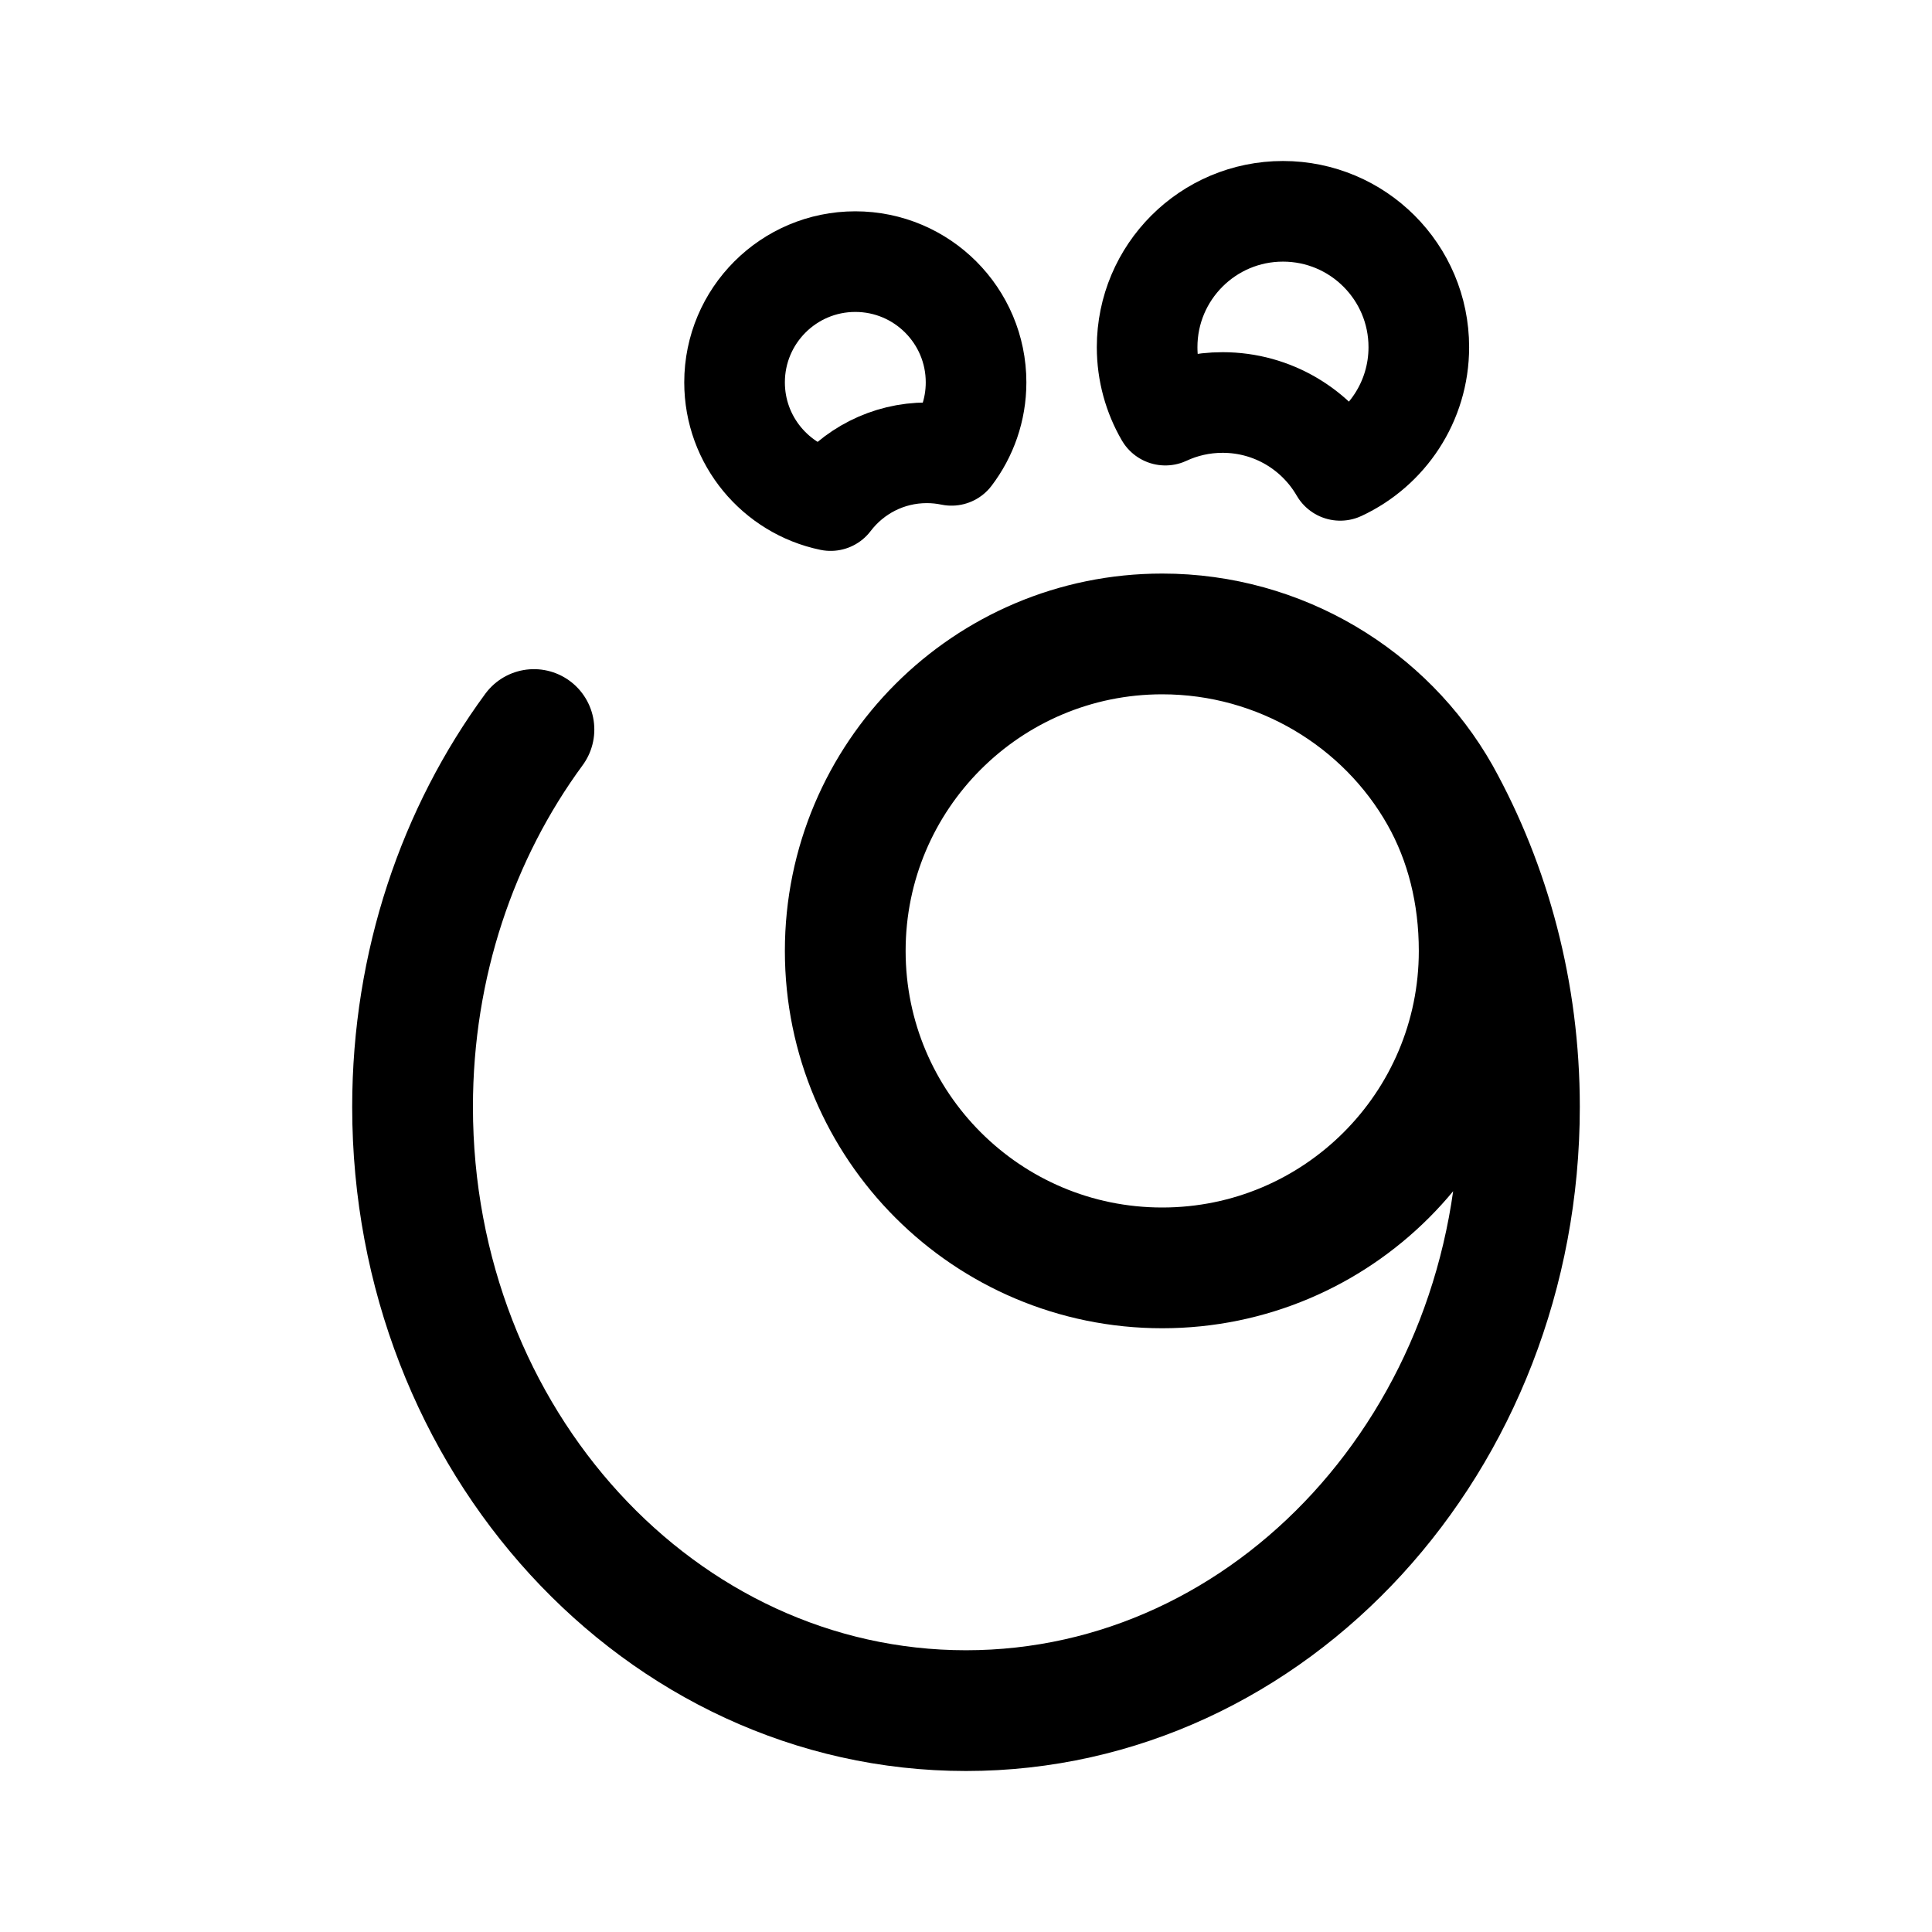
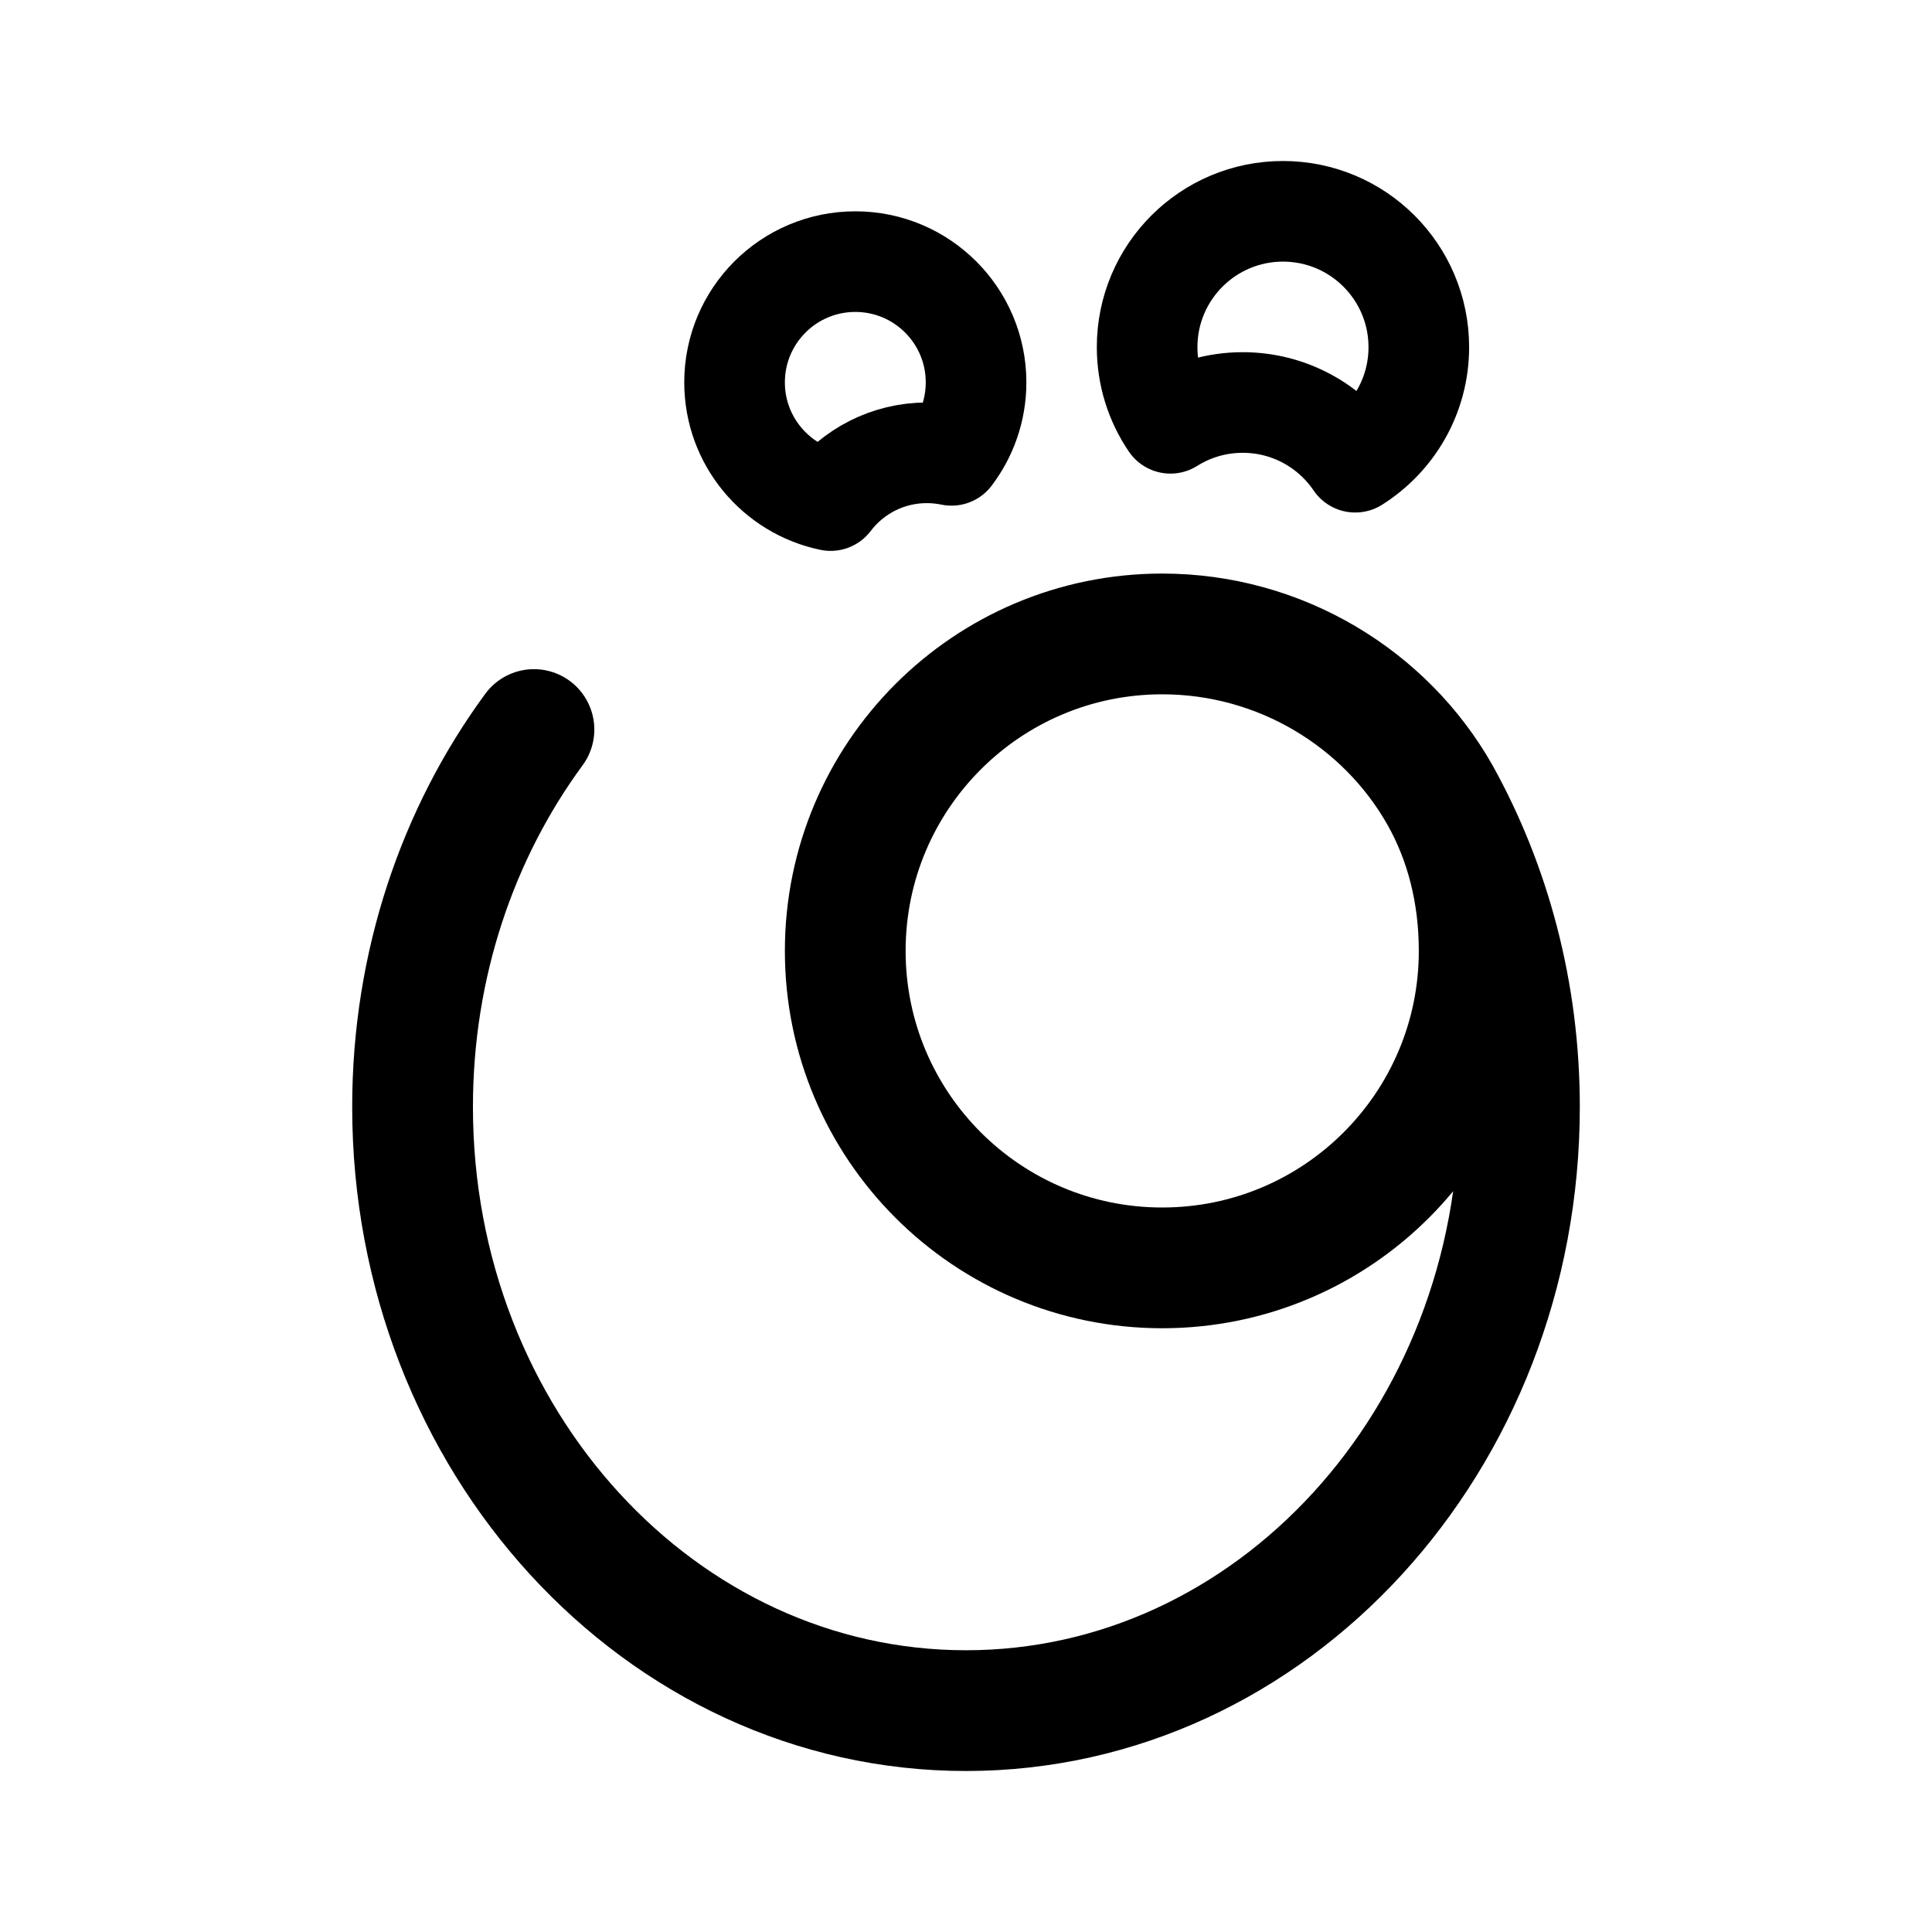
<svg xmlns="http://www.w3.org/2000/svg" width="192" height="192" viewBox="0 0 192 192" fill="none">
  <path d="M143.1 79C148.114 88.047 151 98.656 151 110C151 143.137 126.376 170 96 170C65.624 170 41 143.137 41 110C41 95.811 45.515 82.772 53.063 72.5M143.1 79C137.69 69.447 127.262 63 115.5 63C98.103 63 84 77.103 84 94.5C84 111.897 98.103 126 115.5 126C132.897 126 147 111.897 147 94.5C147 88.865 145.691 83.576 143.1 79Z" stroke="black" stroke-width="12" stroke-linecap="round" />
  <path d="M85 26C91.627 26 97 31.373 97 38C97 40.725 96.089 43.237 94.559 45.252C93.767 45.087 92.946 45 92.106 45C88.204 45 84.737 46.863 82.546 49.747C77.096 48.614 73 43.786 73 38C73 31.373 78.373 26 85 26Z" stroke="black" stroke-width="10" stroke-linejoin="round" />
-   <path d="M127.5 21C134.956 21 141 27.044 141 34.5C141 39.923 137.802 44.597 133.189 46.744C130.854 42.712 126.494 40 121.5 40C119.467 40 117.539 40.45 115.81 41.255C114.659 39.268 114 36.961 114 34.5C114 27.044 120.044 21 127.5 21Z" stroke="black" stroke-width="10" stroke-linejoin="round" />
+   <path d="M127.5 21C134.956 21 141 27.044 141 34.5C141 39.317 138.477 43.543 134.681 45.933C132.253 42.353 128.151 40 123.5 40C120.861 40 118.398 40.757 116.318 42.066C114.855 39.908 114 37.304 114 34.5C114 27.044 120.044 21 127.5 21Z" stroke="black" stroke-width="10" stroke-linejoin="round" />
</svg>
